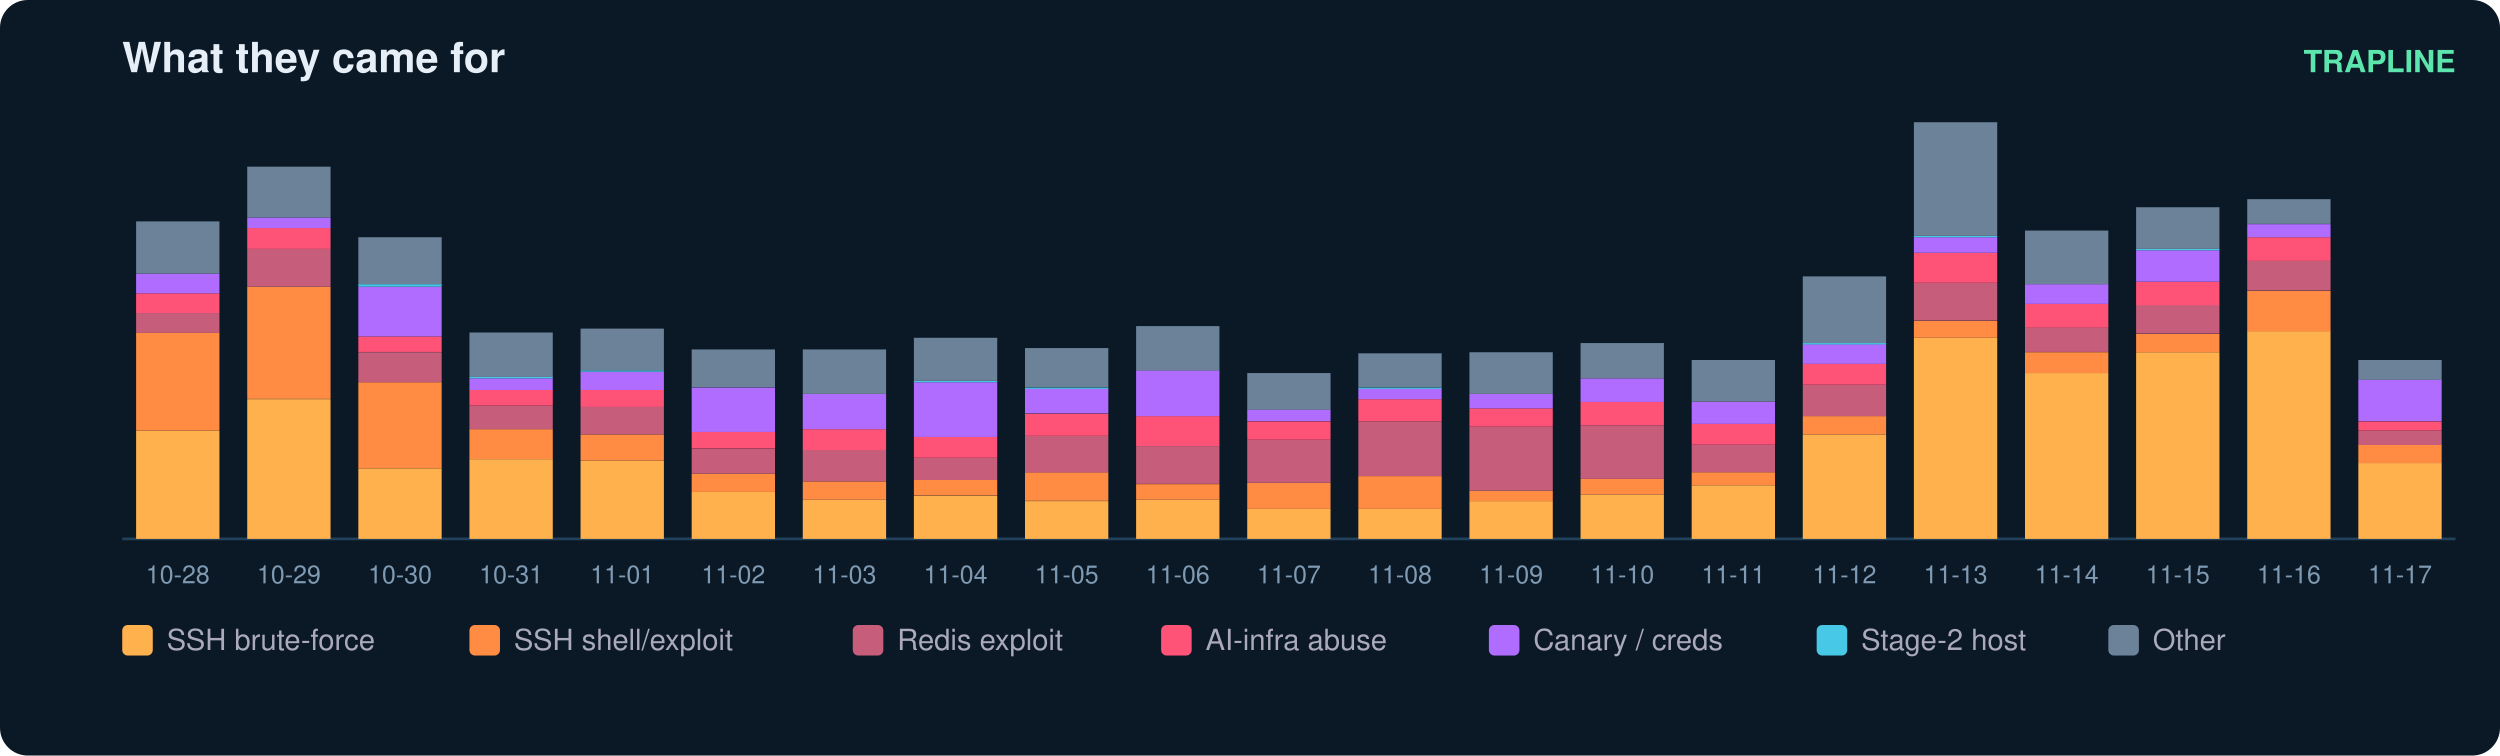
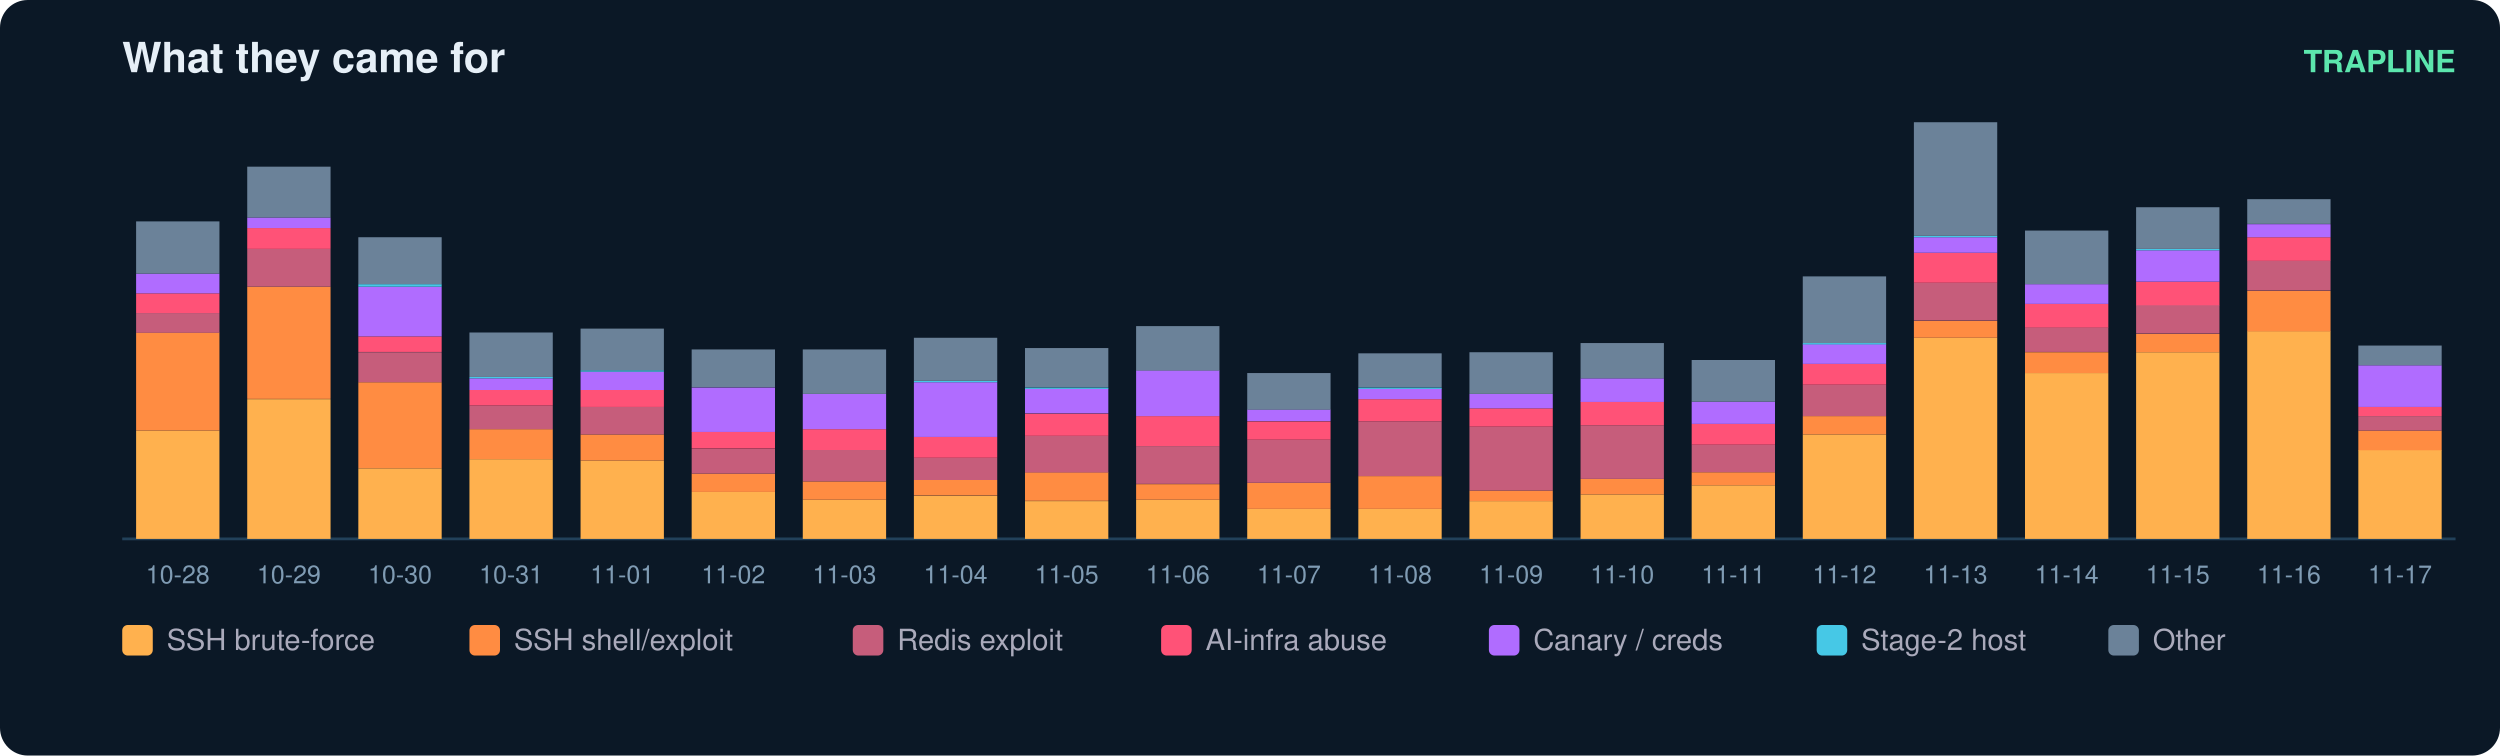
<svg xmlns="http://www.w3.org/2000/svg" width="900" height="272" viewBox="0 0 900 272" font-family="ui-sans-serif,Segoe UI,Helvetica,Arial">
  <rect width="900" height="272" rx="10" fill="#0b1826" />
  <text x="44" y="26" fill="#e6eff7" font-size="15" font-weight="700">What they came for</text>
  <text x="884" y="26" fill="#5ce6ad" font-size="11" text-anchor="end" font-weight="600">TRAPLINE</text>
  <line x1="44" y1="194" x2="884" y2="194" stroke="#22415a" />
  <rect x="49" y="155.0" width="30" height="39.0" fill="#ffb14e" />
  <rect x="49" y="119.7" width="30" height="35.3" fill="#ff8c42" />
  <rect x="49" y="112.7" width="30" height="7.1" fill="#c65d7b" />
  <rect x="49" y="105.6" width="30" height="7.1" fill="#ff5277" />
  <rect x="49" y="98.5" width="30" height="7.1" fill="#b06cff" />
  <rect x="49" y="79.7" width="30" height="18.8" fill="#6b8299" />
  <text x="64.0" y="210.0" fill="#7f9bb3" font-size="9" text-anchor="middle">10-28</text>
  <rect x="89" y="143.7" width="30" height="50.3" fill="#ffb14e" />
  <rect x="89" y="103.2" width="30" height="40.4" fill="#ff8c42" />
  <rect x="89" y="89.6" width="30" height="13.6" fill="#c65d7b" />
  <rect x="89" y="82.1" width="30" height="7.5" fill="#ff5277" />
  <rect x="89" y="78.3" width="30" height="3.8" fill="#b06cff" />
  <rect x="89" y="60.0" width="30" height="18.3" fill="#6b8299" />
  <text x="104.0" y="210.0" fill="#7f9bb3" font-size="9" text-anchor="middle">10-29</text>
  <rect x="129" y="168.6" width="30" height="25.4" fill="#ffb14e" />
  <rect x="129" y="137.6" width="30" height="31.0" fill="#ff8c42" />
  <rect x="129" y="126.8" width="30" height="10.8" fill="#c65d7b" />
  <rect x="129" y="121.1" width="30" height="5.6" fill="#ff5277" />
  <rect x="129" y="103.2" width="30" height="17.9" fill="#b06cff" />
  <rect x="129" y="102.3" width="30" height="0.9" fill="#46c8e6" />
  <rect x="129" y="85.4" width="30" height="16.9" fill="#6b8299" />
  <text x="144.0" y="210.0" fill="#7f9bb3" font-size="9" text-anchor="middle">10-30</text>
  <rect x="169" y="165.3" width="30" height="28.7" fill="#ffb14e" />
  <rect x="169" y="154.5" width="30" height="10.8" fill="#ff8c42" />
  <rect x="169" y="146.0" width="30" height="8.5" fill="#c65d7b" />
  <rect x="169" y="140.4" width="30" height="5.6" fill="#ff5277" />
  <rect x="169" y="136.2" width="30" height="4.2" fill="#b06cff" />
  <rect x="169" y="135.7" width="30" height="0.5" fill="#46c8e6" />
  <rect x="169" y="119.7" width="30" height="16.0" fill="#6b8299" />
  <text x="184.0" y="210.0" fill="#7f9bb3" font-size="9" text-anchor="middle">10-31</text>
  <rect x="209" y="165.8" width="30" height="28.2" fill="#ffb14e" />
  <rect x="209" y="156.4" width="30" height="9.4" fill="#ff8c42" />
  <rect x="209" y="146.5" width="30" height="9.9" fill="#c65d7b" />
  <rect x="209" y="140.4" width="30" height="6.1" fill="#ff5277" />
  <rect x="209" y="133.8" width="30" height="6.6" fill="#b06cff" />
  <rect x="209" y="133.3" width="30" height="0.5" fill="#46c8e6" />
  <rect x="209" y="118.3" width="30" height="15.0" fill="#6b8299" />
  <text x="224.0" y="210.0" fill="#7f9bb3" font-size="9" text-anchor="middle">11-01</text>
  <rect x="249" y="177.1" width="30" height="16.9" fill="#ffb14e" />
  <rect x="249" y="170.5" width="30" height="6.6" fill="#ff8c42" />
  <rect x="249" y="161.6" width="30" height="8.9" fill="#c65d7b" />
  <rect x="249" y="155.4" width="30" height="6.1" fill="#ff5277" />
  <rect x="249" y="139.5" width="30" height="16.0" fill="#b06cff" />
  <rect x="249" y="125.8" width="30" height="13.6" fill="#6b8299" />
  <text x="264.0" y="210.0" fill="#7f9bb3" font-size="9" text-anchor="middle">11-02</text>
  <rect x="289" y="179.9" width="30" height="14.1" fill="#ffb14e" />
  <rect x="289" y="173.3" width="30" height="6.6" fill="#ff8c42" />
  <rect x="289" y="162.0" width="30" height="11.3" fill="#c65d7b" />
  <rect x="289" y="154.5" width="30" height="7.5" fill="#ff5277" />
  <rect x="289" y="141.8" width="30" height="12.7" fill="#b06cff" />
  <rect x="289" y="125.8" width="30" height="16.0" fill="#6b8299" />
  <text x="304.0" y="210.0" fill="#7f9bb3" font-size="9" text-anchor="middle">11-03</text>
  <rect x="329" y="178.5" width="30" height="15.5" fill="#ffb14e" />
  <rect x="329" y="172.8" width="30" height="5.6" fill="#ff8c42" />
  <rect x="329" y="164.8" width="30" height="8.0" fill="#c65d7b" />
  <rect x="329" y="157.3" width="30" height="7.5" fill="#ff5277" />
  <rect x="329" y="137.6" width="30" height="19.7" fill="#b06cff" />
  <rect x="329" y="137.1" width="30" height="0.5" fill="#46c8e6" />
  <rect x="329" y="121.6" width="30" height="15.5" fill="#6b8299" />
  <text x="344.0" y="210.0" fill="#7f9bb3" font-size="9" text-anchor="middle">11-04</text>
  <rect x="369" y="180.4" width="30" height="13.6" fill="#ffb14e" />
  <rect x="369" y="170.0" width="30" height="10.3" fill="#ff8c42" />
  <rect x="369" y="156.9" width="30" height="13.2" fill="#c65d7b" />
  <rect x="369" y="148.9" width="30" height="8.0" fill="#ff5277" />
  <rect x="369" y="139.9" width="30" height="8.9" fill="#b06cff" />
  <rect x="369" y="139.5" width="30" height="0.5" fill="#46c8e6" />
  <rect x="369" y="125.3" width="30" height="14.1" fill="#6b8299" />
  <text x="384.0" y="210.0" fill="#7f9bb3" font-size="9" text-anchor="middle">11-05</text>
  <rect x="409" y="179.9" width="30" height="14.1" fill="#ffb14e" />
  <rect x="409" y="174.3" width="30" height="5.6" fill="#ff8c42" />
  <rect x="409" y="160.6" width="30" height="13.6" fill="#c65d7b" />
  <rect x="409" y="149.8" width="30" height="10.8" fill="#ff5277" />
  <rect x="409" y="133.3" width="30" height="16.5" fill="#b06cff" />
  <rect x="409" y="117.4" width="30" height="16.0" fill="#6b8299" />
  <text x="424.0" y="210.0" fill="#7f9bb3" font-size="9" text-anchor="middle">11-06</text>
  <rect x="449" y="183.2" width="30" height="10.8" fill="#ffb14e" />
  <rect x="449" y="173.8" width="30" height="9.4" fill="#ff8c42" />
  <rect x="449" y="158.3" width="30" height="15.5" fill="#c65d7b" />
  <rect x="449" y="151.7" width="30" height="6.6" fill="#ff5277" />
  <rect x="449" y="147.4" width="30" height="4.2" fill="#b06cff" />
  <rect x="449" y="134.3" width="30" height="13.2" fill="#6b8299" />
  <text x="464.0" y="210.0" fill="#7f9bb3" font-size="9" text-anchor="middle">11-07</text>
  <rect x="489" y="183.2" width="30" height="10.8" fill="#ffb14e" />
  <rect x="489" y="171.4" width="30" height="11.8" fill="#ff8c42" />
  <rect x="489" y="151.7" width="30" height="19.7" fill="#c65d7b" />
  <rect x="489" y="143.7" width="30" height="8.0" fill="#ff5277" />
  <rect x="489" y="139.9" width="30" height="3.8" fill="#b06cff" />
  <rect x="489" y="139.5" width="30" height="0.5" fill="#46c8e6" />
  <rect x="489" y="127.2" width="30" height="12.2" fill="#6b8299" />
  <text x="504.0" y="210.0" fill="#7f9bb3" font-size="9" text-anchor="middle">11-08</text>
  <rect x="529" y="180.4" width="30" height="13.6" fill="#ffb14e" />
  <rect x="529" y="176.6" width="30" height="3.8" fill="#ff8c42" />
  <rect x="529" y="153.6" width="30" height="23.0" fill="#c65d7b" />
  <rect x="529" y="147.0" width="30" height="6.6" fill="#ff5277" />
  <rect x="529" y="141.8" width="30" height="5.2" fill="#b06cff" />
  <rect x="529" y="126.8" width="30" height="15.0" fill="#6b8299" />
  <text x="544.0" y="210.0" fill="#7f9bb3" font-size="9" text-anchor="middle">11-09</text>
  <rect x="569" y="178.0" width="30" height="16.0" fill="#ffb14e" />
  <rect x="569" y="172.4" width="30" height="5.6" fill="#ff8c42" />
  <rect x="569" y="153.1" width="30" height="19.3" fill="#c65d7b" />
  <rect x="569" y="144.6" width="30" height="8.5" fill="#ff5277" />
  <rect x="569" y="136.2" width="30" height="8.5" fill="#b06cff" />
  <rect x="569" y="123.5" width="30" height="12.7" fill="#6b8299" />
  <text x="584.0" y="210.0" fill="#7f9bb3" font-size="9" text-anchor="middle">11-10</text>
  <rect x="609" y="174.7" width="30" height="19.3" fill="#ffb14e" />
  <rect x="609" y="170.0" width="30" height="4.7" fill="#ff8c42" />
  <rect x="609" y="160.1" width="30" height="9.9" fill="#c65d7b" />
  <rect x="609" y="152.6" width="30" height="7.5" fill="#ff5277" />
  <rect x="609" y="144.6" width="30" height="8.0" fill="#b06cff" />
  <rect x="609" y="129.6" width="30" height="15.0" fill="#6b8299" />
  <text x="624.0" y="210.0" fill="#7f9bb3" font-size="9" text-anchor="middle">11-11</text>
  <rect x="649" y="156.4" width="30" height="37.6" fill="#ffb14e" />
  <rect x="649" y="149.8" width="30" height="6.6" fill="#ff8c42" />
  <rect x="649" y="138.5" width="30" height="11.3" fill="#c65d7b" />
  <rect x="649" y="131.0" width="30" height="7.5" fill="#ff5277" />
  <rect x="649" y="123.9" width="30" height="7.1" fill="#b06cff" />
  <rect x="649" y="123.5" width="30" height="0.5" fill="#46c8e6" />
  <rect x="649" y="99.5" width="30" height="24.0" fill="#6b8299" />
  <text x="664.0" y="210.0" fill="#7f9bb3" font-size="9" text-anchor="middle">11-12</text>
  <rect x="689" y="121.6" width="30" height="72.4" fill="#ffb14e" />
  <rect x="689" y="115.5" width="30" height="6.1" fill="#ff8c42" />
  <rect x="689" y="101.8" width="30" height="13.6" fill="#c65d7b" />
  <rect x="689" y="91.0" width="30" height="10.8" fill="#ff5277" />
  <rect x="689" y="85.4" width="30" height="5.6" fill="#b06cff" />
  <rect x="689" y="84.9" width="30" height="0.5" fill="#46c8e6" />
  <rect x="689" y="44.0" width="30" height="40.9" fill="#6b8299" />
  <text x="704.0" y="210.0" fill="#7f9bb3" font-size="9" text-anchor="middle">11-13</text>
  <rect x="729" y="134.3" width="30" height="59.7" fill="#ffb14e" />
  <rect x="729" y="126.8" width="30" height="7.5" fill="#ff8c42" />
  <rect x="729" y="117.8" width="30" height="8.9" fill="#c65d7b" />
  <rect x="729" y="109.4" width="30" height="8.5" fill="#ff5277" />
  <rect x="729" y="102.3" width="30" height="7.1" fill="#b06cff" />
  <rect x="729" y="83.0" width="30" height="19.3" fill="#6b8299" />
  <text x="744.0" y="210.0" fill="#7f9bb3" font-size="9" text-anchor="middle">11-14</text>
  <rect x="769" y="126.8" width="30" height="67.2" fill="#ffb14e" />
  <rect x="769" y="120.2" width="30" height="6.6" fill="#ff8c42" />
  <rect x="769" y="109.8" width="30" height="10.3" fill="#c65d7b" />
  <rect x="769" y="101.4" width="30" height="8.5" fill="#ff5277" />
  <rect x="769" y="90.1" width="30" height="11.3" fill="#b06cff" />
  <rect x="769" y="89.6" width="30" height="0.5" fill="#46c8e6" />
  <rect x="769" y="74.6" width="30" height="15.0" fill="#6b8299" />
  <text x="784.0" y="210.0" fill="#7f9bb3" font-size="9" text-anchor="middle">11-15</text>
  <rect x="809" y="119.2" width="30" height="74.8" fill="#ffb14e" />
  <rect x="809" y="104.7" width="30" height="14.6" fill="#ff8c42" />
  <rect x="809" y="93.8" width="30" height="10.8" fill="#c65d7b" />
  <rect x="809" y="85.4" width="30" height="8.5" fill="#ff5277" />
  <rect x="809" y="80.7" width="30" height="4.7" fill="#b06cff" />
  <rect x="809" y="71.7" width="30" height="8.9" fill="#6b8299" />
  <text x="824.0" y="210.0" fill="#7f9bb3" font-size="9" text-anchor="middle">11-16</text>
-   <rect x="849" y="166.7" width="30" height="27.3" fill="#ffb14e" />
-   <rect x="849" y="160.1" width="30" height="6.6" fill="#ff8c42" />
-   <rect x="849" y="155.0" width="30" height="5.2" fill="#c65d7b" />
-   <rect x="849" y="151.7" width="30" height="3.3" fill="#ff5277" />
-   <rect x="849" y="136.6" width="30" height="15.0" fill="#b06cff" />
-   <rect x="849" y="129.6" width="30" height="7.1" fill="#6b8299" />
+   <rect x="849" y="162.0" width="30" height="32.0" fill="#ffb14e" />
+   <rect x="849" y="155.0" width="30" height="7.1" fill="#ff8c42" />
+   <rect x="849" y="149.8" width="30" height="5.2" fill="#c65d7b" />
+   <rect x="849" y="146.5" width="30" height="3.3" fill="#ff5277" />
+   <rect x="849" y="131.5" width="30" height="15.0" fill="#b06cff" />
+   <rect x="849" y="124.4" width="30" height="7.1" fill="#6b8299" />
  <text x="864.0" y="210.0" fill="#7f9bb3" font-size="9" text-anchor="middle">11-17</text>
  <rect x="44" y="225" width="11" height="11" rx="2" fill="#ffb14e" />
  <text x="60" y="234" fill="#aab" font-size="10.5">SSH brute-force</text>
  <rect x="169" y="225" width="11" height="11" rx="2" fill="#ff8c42" />
  <text x="185" y="234" fill="#aab" font-size="10.5">SSH shell/exploit</text>
  <rect x="307" y="225" width="11" height="11" rx="2" fill="#c65d7b" />
  <text x="323" y="234" fill="#aab" font-size="10.5">Redis exploit</text>
  <rect x="418" y="225" width="11" height="11" rx="2" fill="#ff5277" />
  <text x="434" y="234" fill="#aab" font-size="10.5">AI-infra abuse</text>
  <rect x="536" y="225" width="11" height="11" rx="2" fill="#b06cff" />
  <text x="552" y="234" fill="#aab" font-size="10.5">Canary / creds</text>
  <rect x="654" y="225" width="11" height="11" rx="2" fill="#46c8e6" />
  <text x="670" y="234" fill="#aab" font-size="10.5">Stage-2 host</text>
  <rect x="759" y="225" width="11" height="11" rx="2" fill="#6b8299" />
  <text x="775" y="234" fill="#aab" font-size="10.5">Other</text>
</svg>
